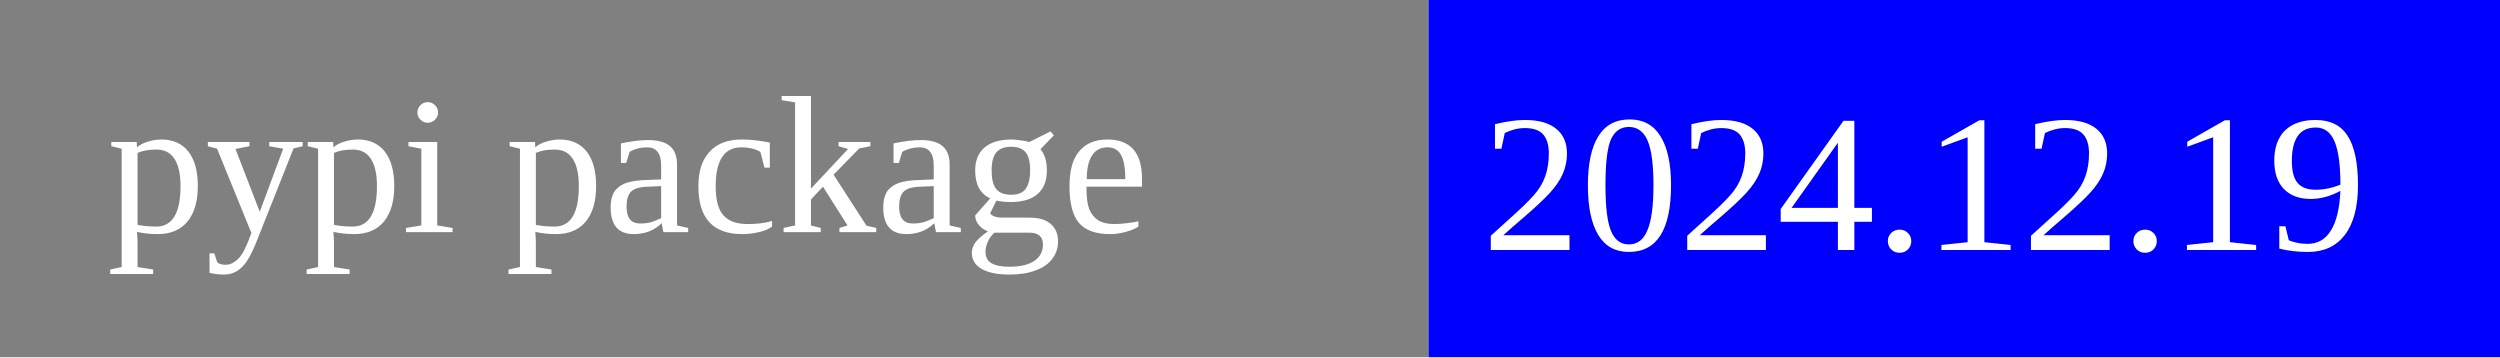
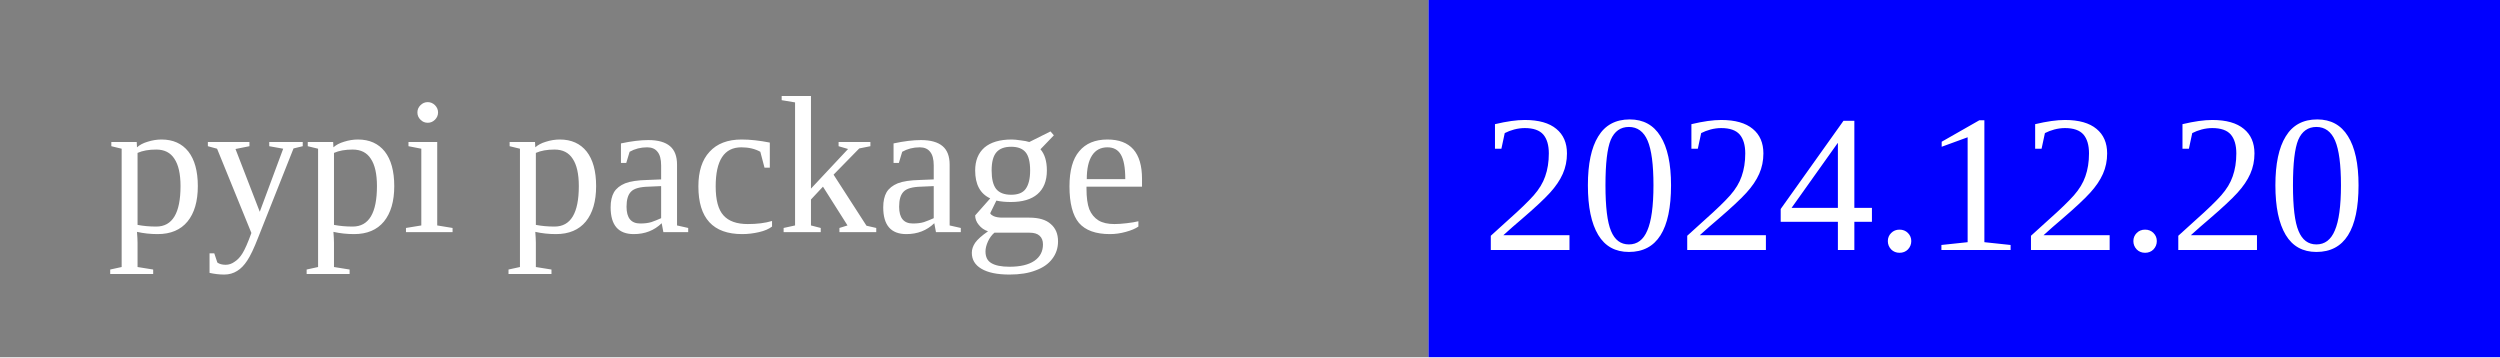
<svg xmlns="http://www.w3.org/2000/svg" width="140" height="20">
  <rect width="80" height="20" rx="0" ry="5" fill="grey" x="0" y="0" />
  <rect width="60" height="20" fill="blue" x="80" y="0" />
  <text x="6" y="13" fill="white" font-size="11">pypi package</text>
-   <text x="83" y="14" fill="white" font-size="11">2024.12.19</text>
+   <text x="83" y="14" fill="white" font-size="11">2024.12.20</text>
</svg>
